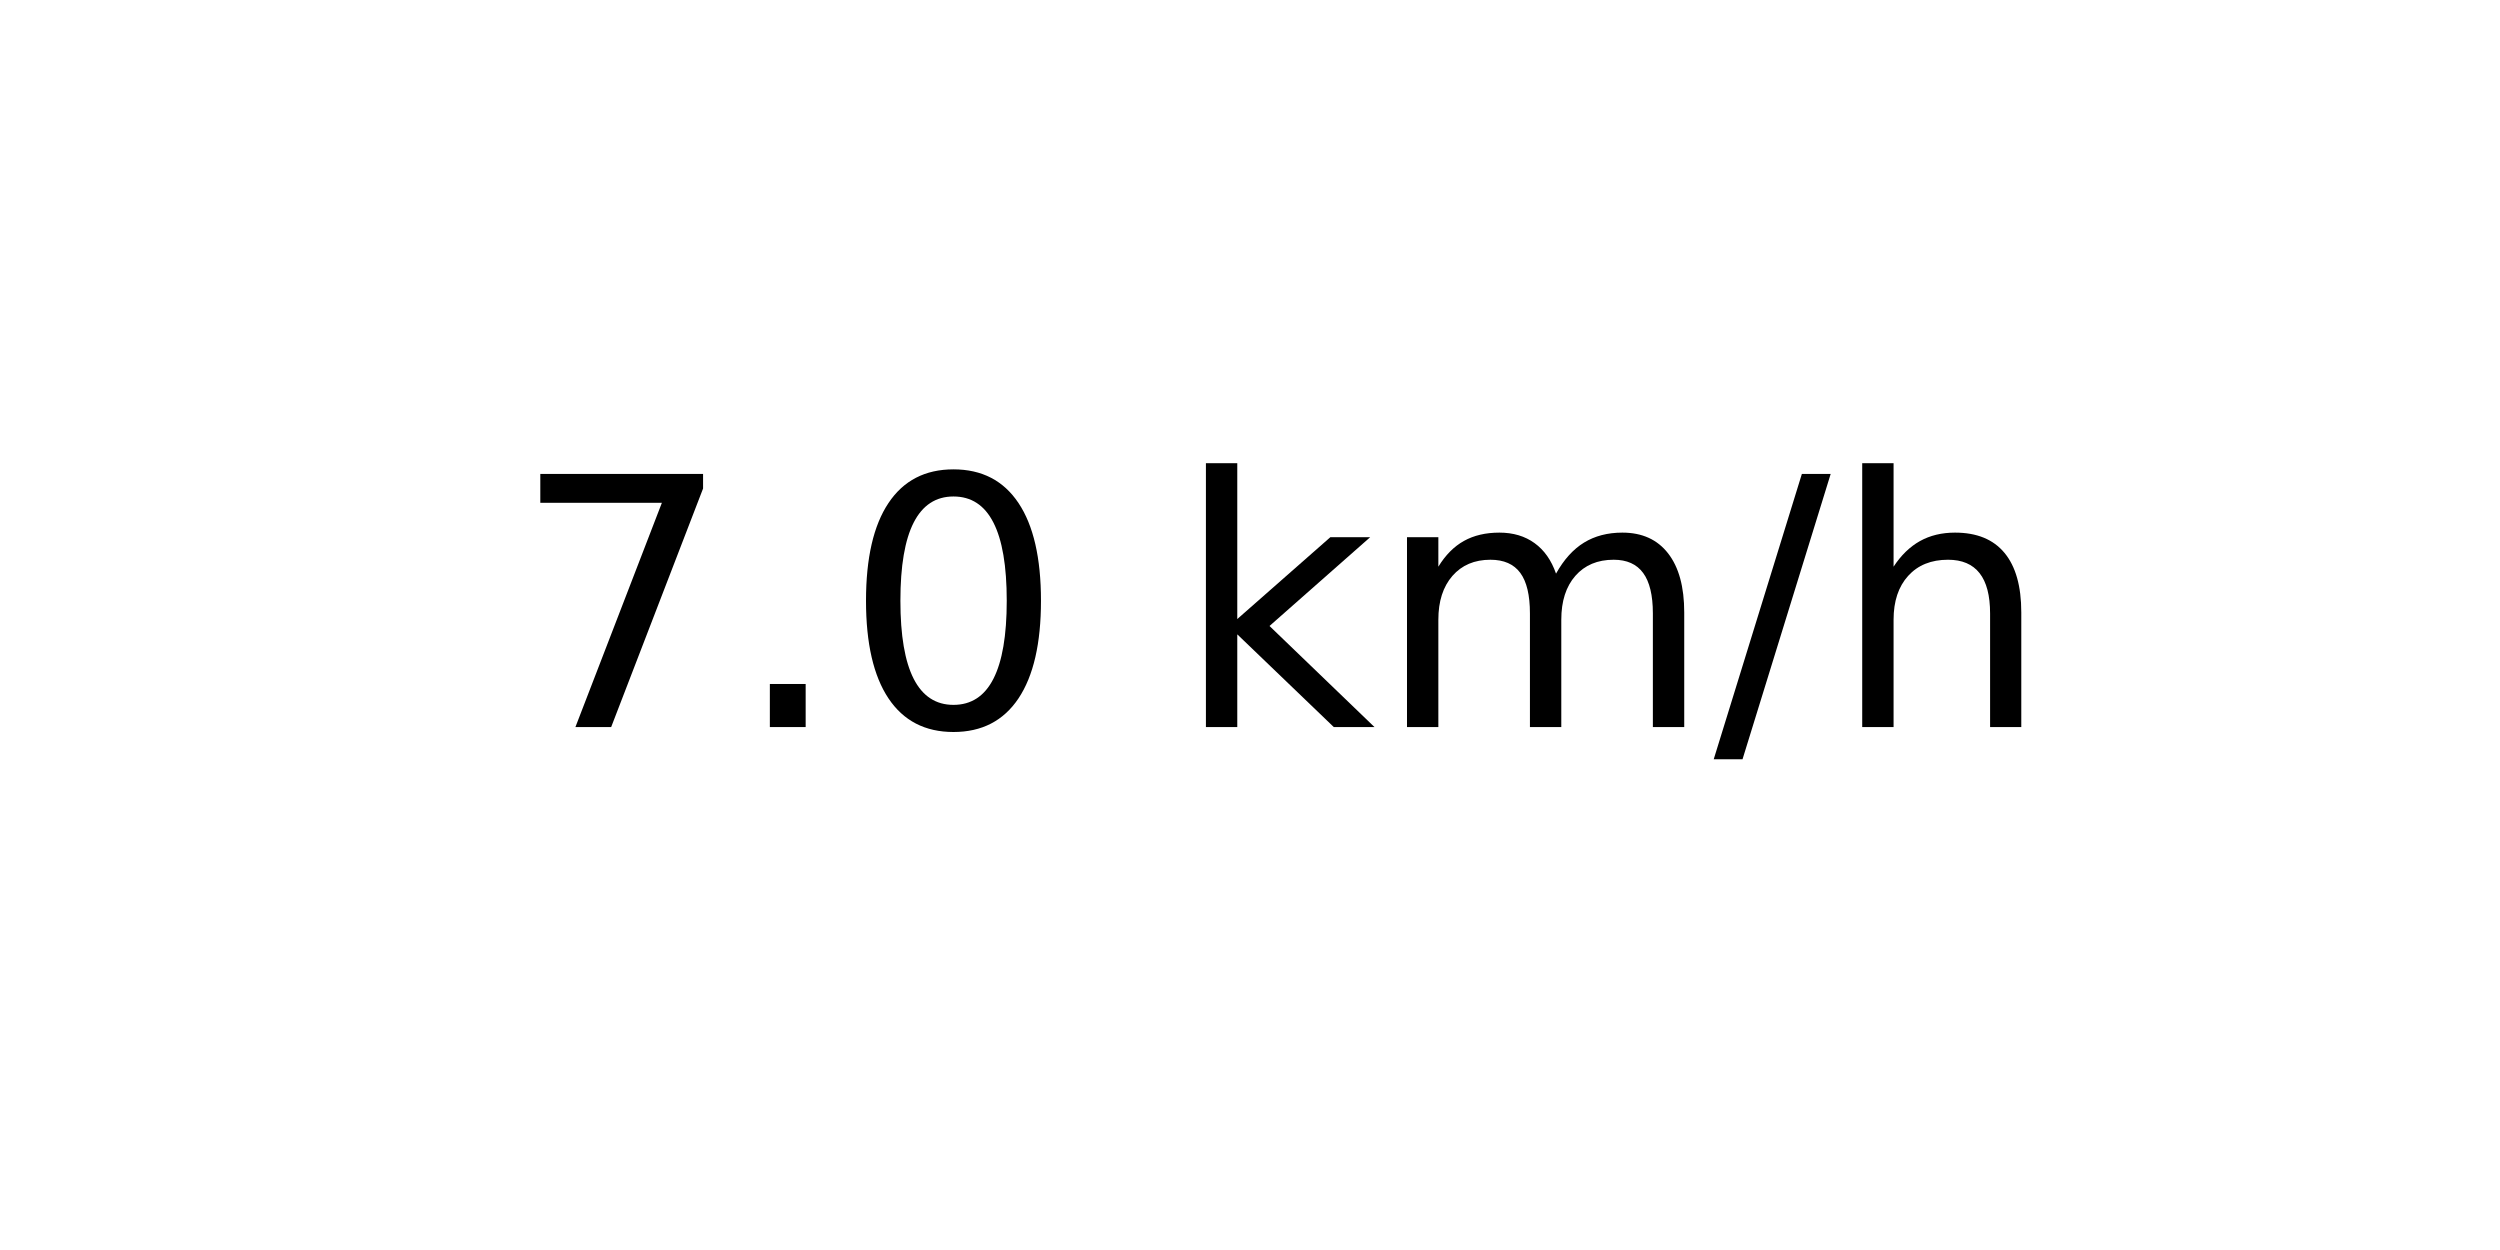
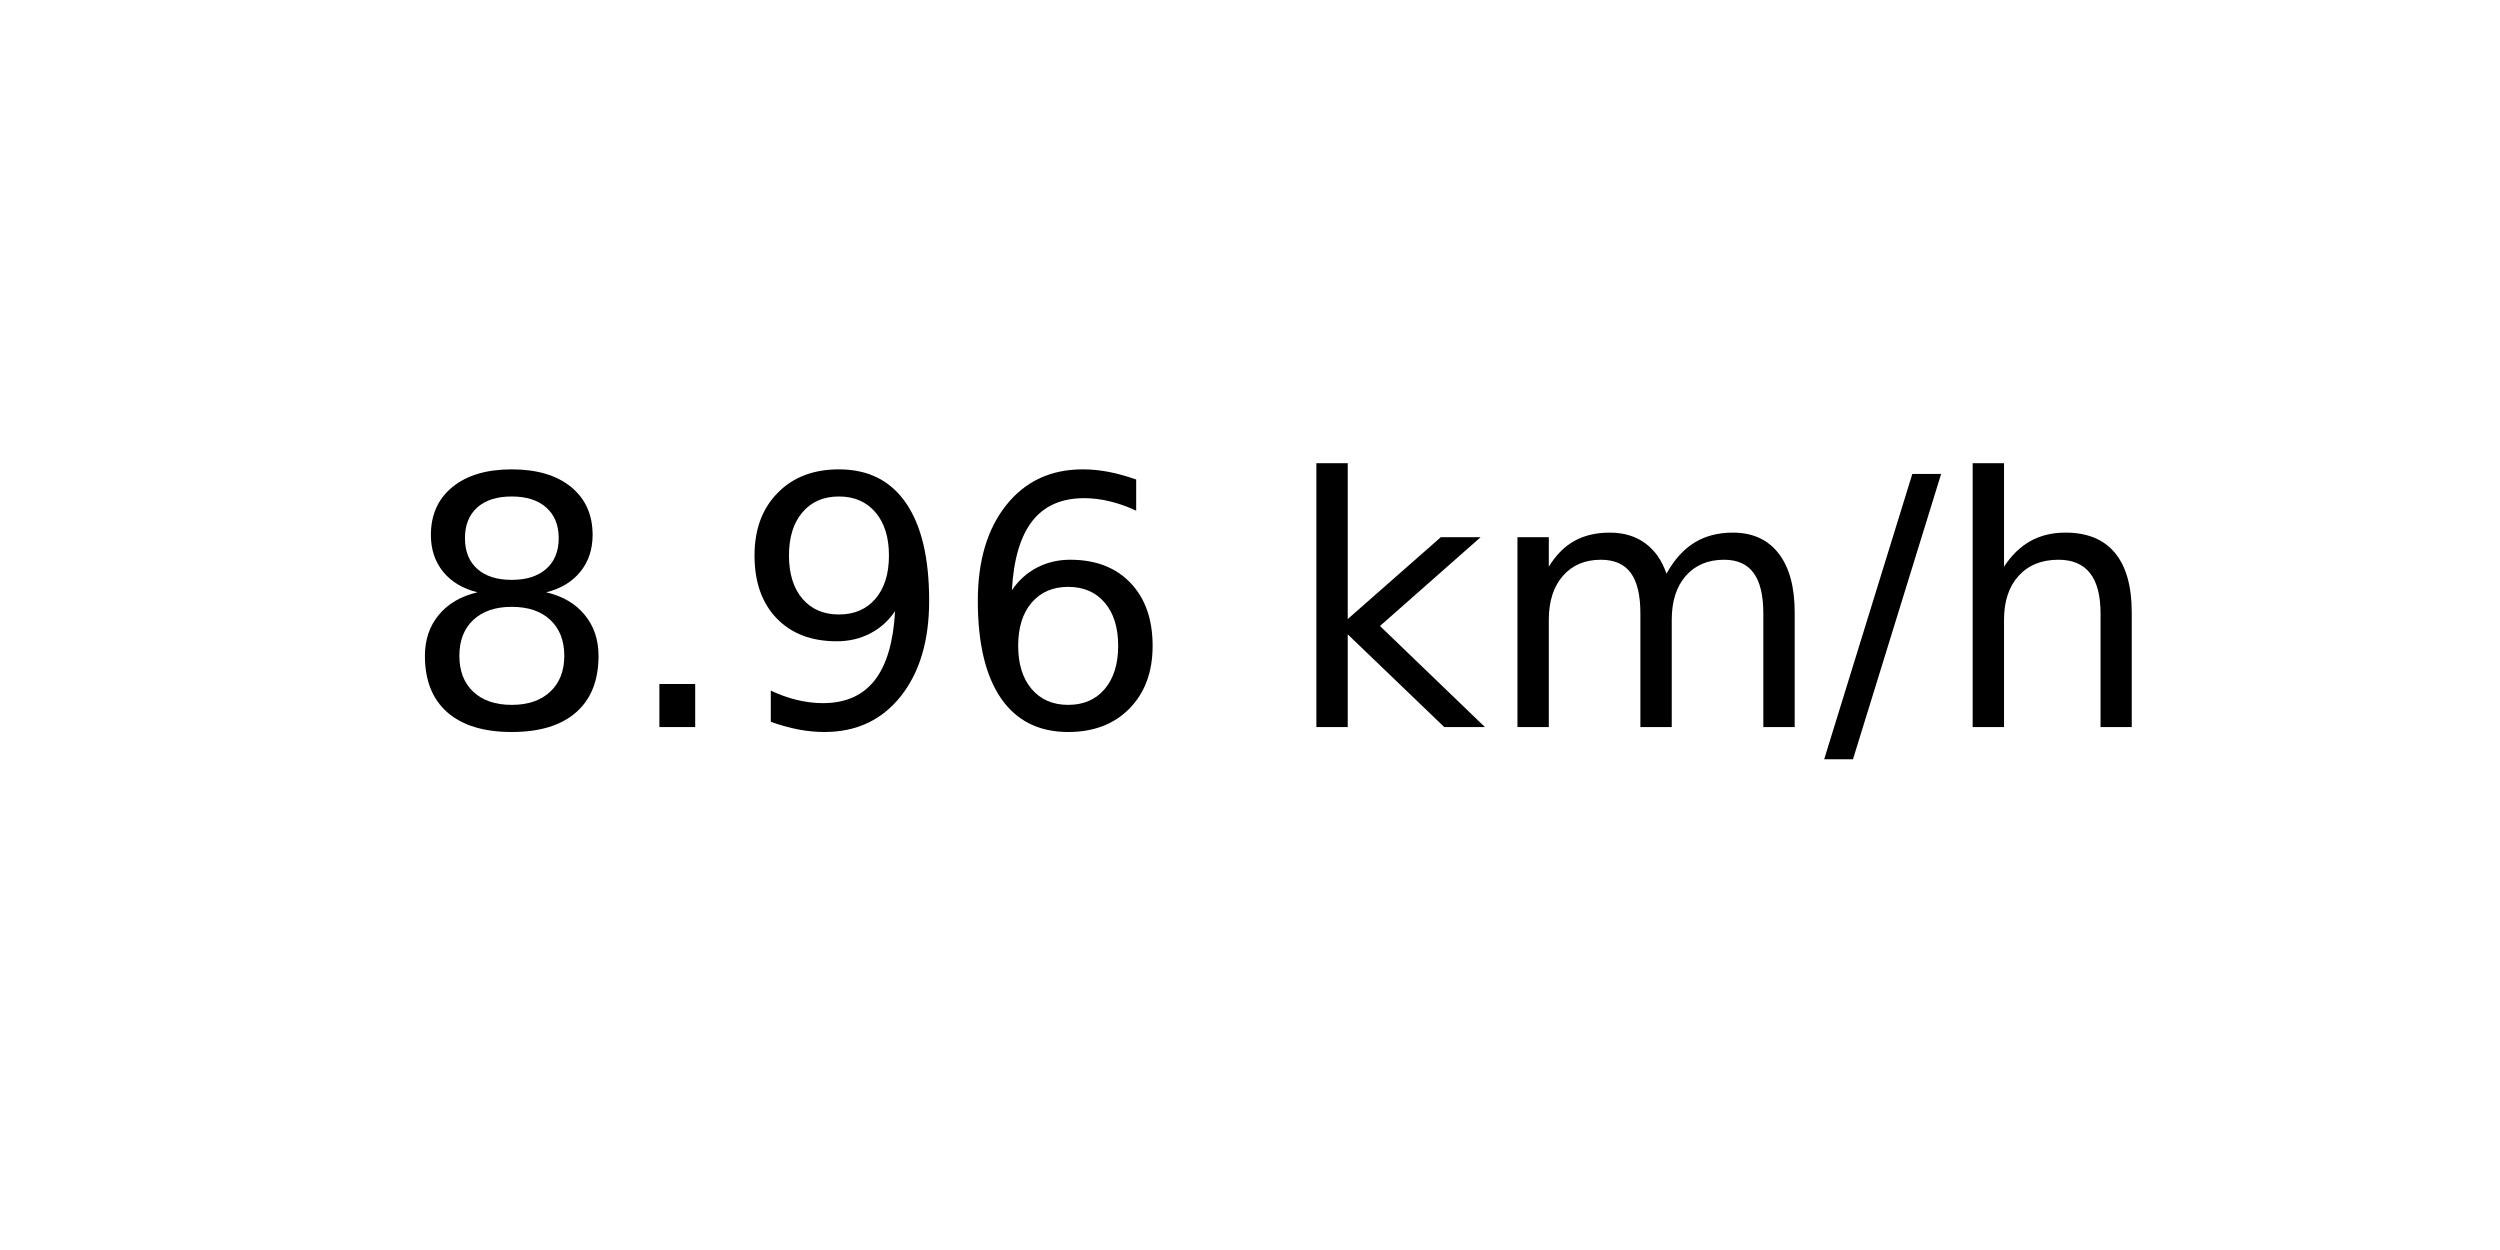
<svg xmlns="http://www.w3.org/2000/svg" xmlns:xlink="http://www.w3.org/1999/xlink" width="72pt" height="36pt" viewBox="0 0 72 36" version="1.1">
  <defs>
    <style type="text/css">*{stroke-linejoin: round; stroke-linecap: butt}</style>
  </defs>
  <g id="figure_1">
    <g id="axes_1">
      <g id="text_1">
-         <g transform="translate(14.74062 20.93937) scale(0.1 -0.1)">
+         <g transform="translate(11.55937 20.93937) scale(0.1 -0.1)">
          <defs>
-             <path id="DejaVuSans-37" d="M 525 4666  L 3525 4666  L 3525 4397  L 1831 0  L 1172 0  L 2766 4134  L 525 4134  L 525 4666  z " transform="scale(0.015625)" />
+             <path id="DejaVuSans-38" d="M 2034 2216  Q 1584 2216 1326 1975  Q 1069 1734 1069 1313  Q 1069 891 1326 650  Q 1584 409 2034 409  Q 2484 409 2743 651  Q 3003 894 3003 1313  Q 3003 1734 2745 1975  Q 2488 2216 2034 2216  z M 1403 2484  Q 997 2584 770 2862  Q 544 3141 544 3541  Q 544 4100 942 4425  Q 1341 4750 2034 4750  Q 2731 4750 3128 4425  Q 3525 4100 3525 3541  Q 3525 3141 3298 2862  Q 3072 2584 2669 2484  Q 3125 2378 3379 2068  Q 3634 1759 3634 1313  Q 3634 634 3220 271  Q 2806 -91 2034 -91  Q 1263 -91 848 271  Q 434 634 434 1313  Q 434 1759 690 2068  Q 947 2378 1403 2484  z M 1172 3481  Q 1172 3119 1398 2916  Q 1625 2713 2034 2713  Q 2441 2713 2670 2916  Q 2900 3119 2900 3481  Q 2900 3844 2670 4047  Q 2441 4250 2034 4250  Q 1625 4250 1398 4047  Q 1172 3844 1172 3481  z " transform="scale(0.015625)" />
            <path id="DejaVuSans-2e" d="M 684 794  L 1344 794  L 1344 0  L 684 0  L 684 794  z " transform="scale(0.015625)" />
-             <path id="DejaVuSans-30" d="M 2034 4250  Q 1547 4250 1301 3770  Q 1056 3291 1056 2328  Q 1056 1369 1301 889  Q 1547 409 2034 409  Q 2525 409 2770 889  Q 3016 1369 3016 2328  Q 3016 3291 2770 3770  Q 2525 4250 2034 4250  z M 2034 4750  Q 2819 4750 3233 4129  Q 3647 3509 3647 2328  Q 3647 1150 3233 529  Q 2819 -91 2034 -91  Q 1250 -91 836 529  Q 422 1150 422 2328  Q 422 3509 836 4129  Q 1250 4750 2034 4750  z " transform="scale(0.015625)" />
+             <path id="DejaVuSans-39" d="M 703 97  L 703 672  Q 941 559 1184 500  Q 1428 441 1663 441  Q 2288 441 2617 861  Q 2947 1281 2994 2138  Q 2813 1869 2534 1725  Q 2256 1581 1919 1581  Q 1219 1581 811 2004  Q 403 2428 403 3163  Q 403 3881 828 4315  Q 1253 4750 1959 4750  Q 2769 4750 3195 4129  Q 3622 3509 3622 2328  Q 3622 1225 3098 567  Q 2575 -91 1691 -91  Q 1453 -91 1209 -44  Q 966 3 703 97  z M 1959 2075  Q 2384 2075 2632 2365  Q 2881 2656 2881 3163  Q 2881 3666 2632 3958  Q 2384 4250 1959 4250  Q 1534 4250 1286 3958  Q 1038 3666 1038 3163  Q 1038 2656 1286 2365  Q 1534 2075 1959 2075  z " transform="scale(0.015625)" />
+             <path id="DejaVuSans-36" d="M 2113 2584  Q 1688 2584 1439 2293  Q 1191 2003 1191 1497  Q 1191 994 1439 701  Q 1688 409 2113 409  Q 2538 409 2786 701  Q 3034 994 3034 1497  Q 3034 2003 2786 2293  Q 2538 2584 2113 2584  z M 3366 4563  L 3366 3988  Q 3128 4100 2886 4159  Q 2644 4219 2406 4219  Q 1781 4219 1451 3797  Q 1122 3375 1075 2522  Q 1259 2794 1537 2939  Q 1816 3084 2150 3084  Q 2853 3084 3261 2657  Q 3669 2231 3669 1497  Q 3669 778 3244 343  Q 2819 -91 2113 -91  Q 1303 -91 875 529  Q 447 1150 447 2328  Q 447 3434 972 4092  Q 1497 4750 2381 4750  Q 2619 4750 2861 4703  Q 3103 4656 3366 4563  z " transform="scale(0.015625)" />
            <path id="DejaVuSans-20" transform="scale(0.015625)" />
            <path id="DejaVuSans-6b" d="M 581 4863  L 1159 4863  L 1159 1991  L 2875 3500  L 3609 3500  L 1753 1863  L 3688 0  L 2938 0  L 1159 1709  L 1159 0  L 581 0  L 581 4863  z " transform="scale(0.015625)" />
            <path id="DejaVuSans-6d" d="M 3328 2828  Q 3544 3216 3844 3400  Q 4144 3584 4550 3584  Q 5097 3584 5394 3201  Q 5691 2819 5691 2113  L 5691 0  L 5113 0  L 5113 2094  Q 5113 2597 4934 2840  Q 4756 3084 4391 3084  Q 3944 3084 3684 2787  Q 3425 2491 3425 1978  L 3425 0  L 2847 0  L 2847 2094  Q 2847 2600 2669 2842  Q 2491 3084 2119 3084  Q 1678 3084 1418 2786  Q 1159 2488 1159 1978  L 1159 0  L 581 0  L 581 3500  L 1159 3500  L 1159 2956  Q 1356 3278 1631 3431  Q 1906 3584 2284 3584  Q 2666 3584 2933 3390  Q 3200 3197 3328 2828  z " transform="scale(0.015625)" />
            <path id="DejaVuSans-2f" d="M 1625 4666  L 2156 4666  L 531 -594  L 0 -594  L 1625 4666  z " transform="scale(0.015625)" />
            <path id="DejaVuSans-68" d="M 3513 2113  L 3513 0  L 2938 0  L 2938 2094  Q 2938 2591 2744 2837  Q 2550 3084 2163 3084  Q 1697 3084 1428 2787  Q 1159 2491 1159 1978  L 1159 0  L 581 0  L 581 4863  L 1159 4863  L 1159 2956  Q 1366 3272 1645 3428  Q 1925 3584 2291 3584  Q 2894 3584 3203 3211  Q 3513 2838 3513 2113  z " transform="scale(0.015625)" />
          </defs>
-           <use xlink:href="#DejaVuSans-37" />
+           <use xlink:href="#DejaVuSans-38" />
          <use xlink:href="#DejaVuSans-2e" x="63.623" />
-           <use xlink:href="#DejaVuSans-30" x="95.41" />
-           <use xlink:href="#DejaVuSans-20" x="159.033" />
-           <use xlink:href="#DejaVuSans-6b" x="190.82" />
-           <use xlink:href="#DejaVuSans-6d" x="248.73" />
-           <use xlink:href="#DejaVuSans-2f" x="346.143" />
-           <use xlink:href="#DejaVuSans-68" x="379.834" />
+           <use xlink:href="#DejaVuSans-39" x="95.41" />
+           <use xlink:href="#DejaVuSans-36" x="159.033" />
+           <use xlink:href="#DejaVuSans-20" x="222.656" />
+           <use xlink:href="#DejaVuSans-6b" x="254.443" />
+           <use xlink:href="#DejaVuSans-6d" x="312.354" />
+           <use xlink:href="#DejaVuSans-2f" x="409.766" />
+           <use xlink:href="#DejaVuSans-68" x="443.457" />
        </g>
      </g>
    </g>
  </g>
</svg>
